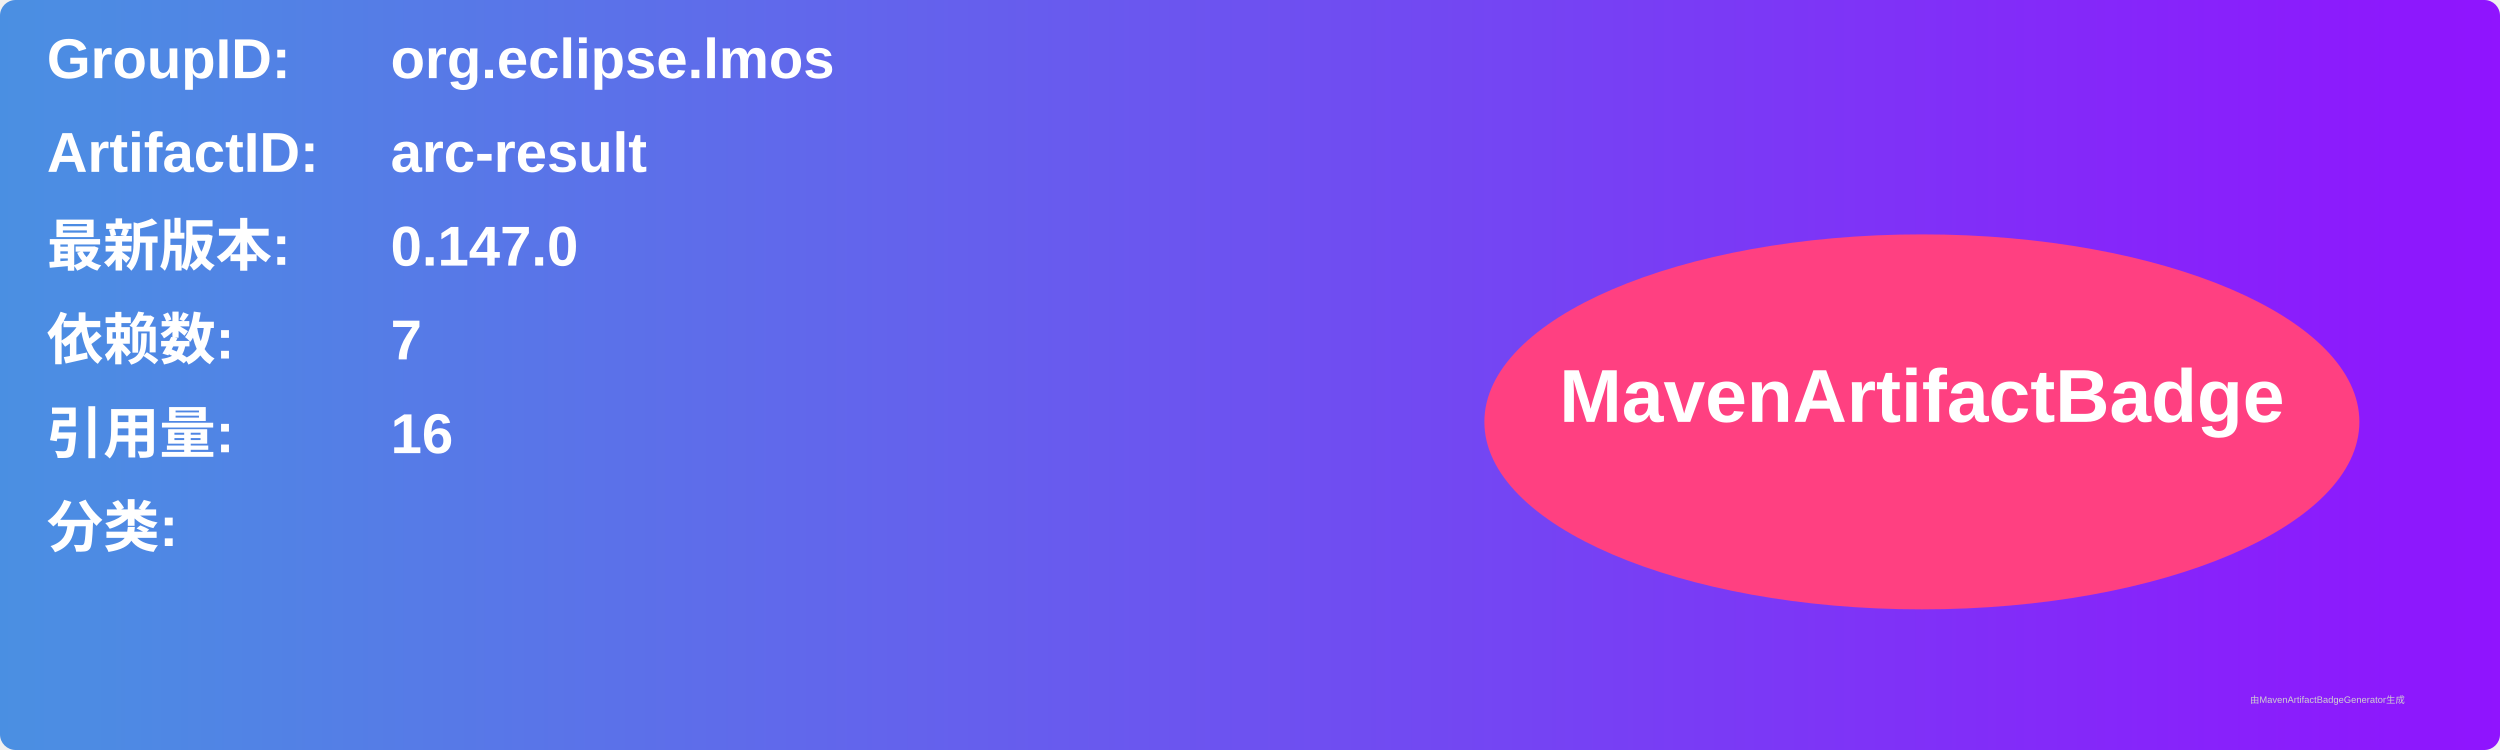
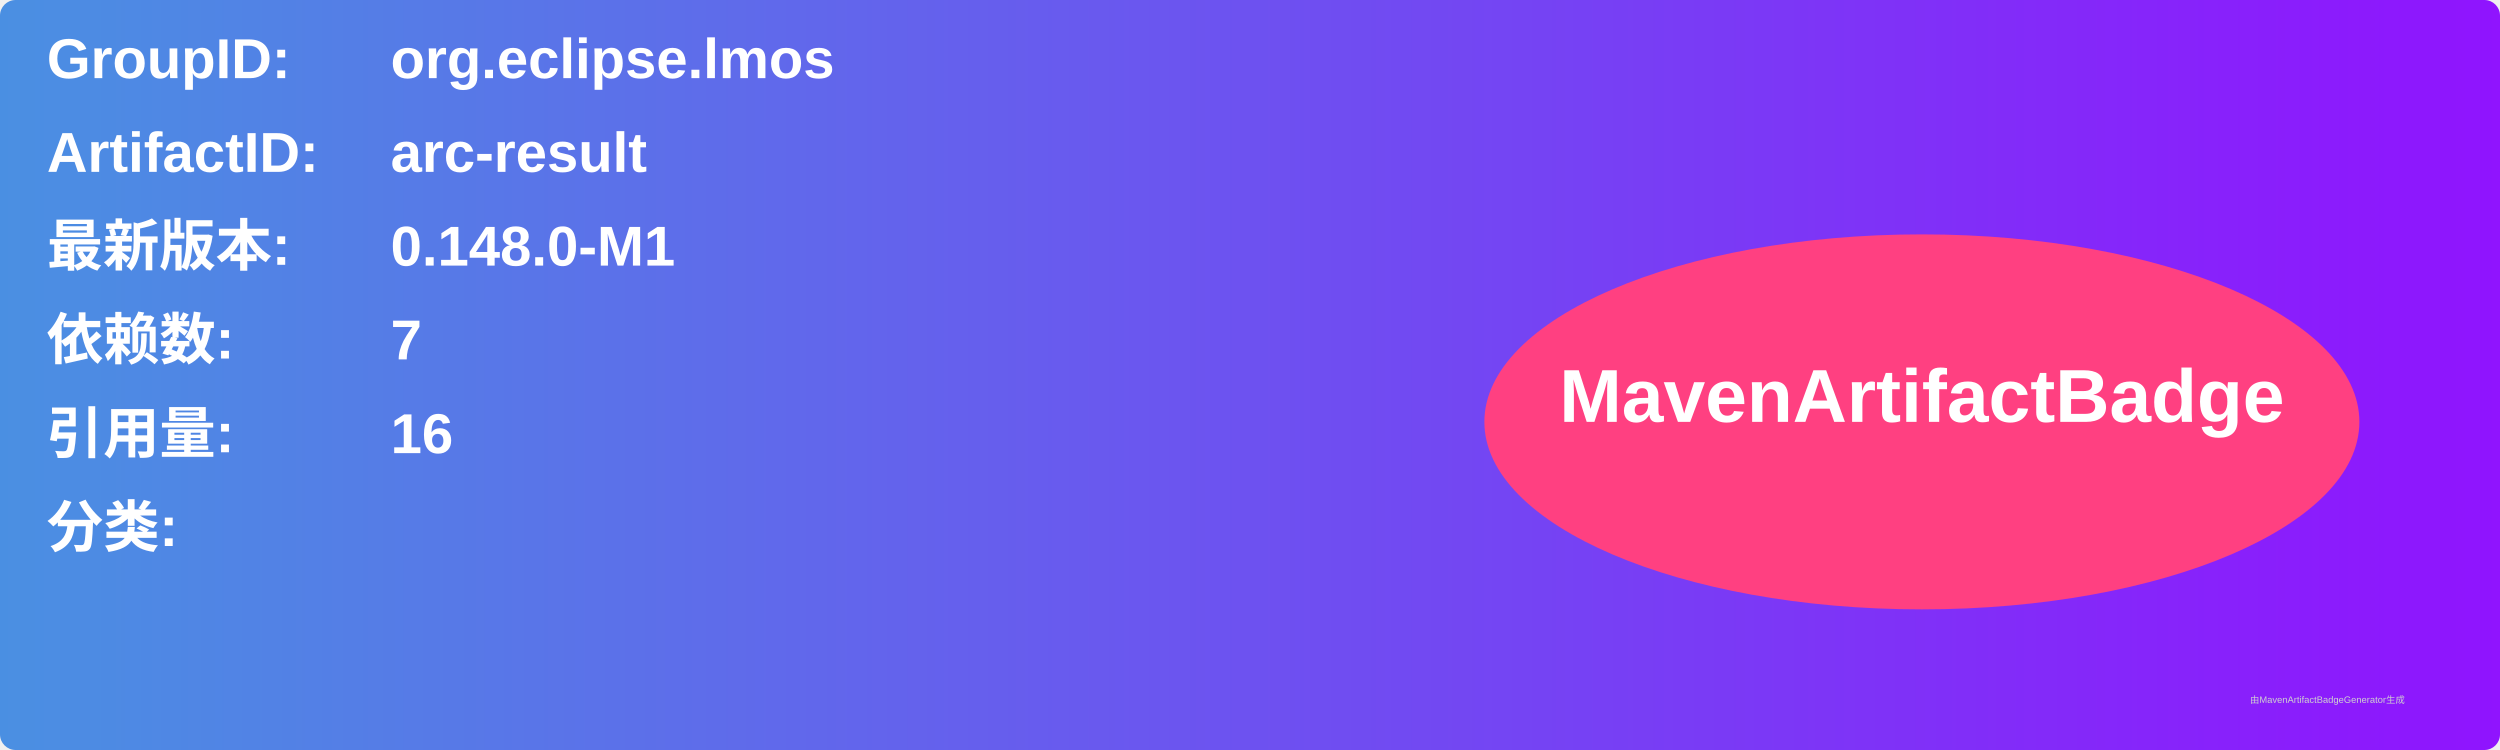
<svg xmlns="http://www.w3.org/2000/svg" width="800" height="240" viewBox="0 0 800 240">
  <linearGradient id="grad" x1="0%" y1="0%" x2="100%" y2="0%">
    <stop offset="0%" stop-color="#4a90e2" />
    <stop offset="100%" stop-color="#9013fe" />
  </linearGradient>
  <rect width="100%" height="100%" rx="5" ry="5" fill="url(#grad)" />
  <g transform="translate(15, 15)">
    <text x="0" y="10" font-family="Arial" font-size="18" fill="white" font-weight="bold" width="260">GroupID:</text>
    <text x="110" y="10" font-family="Arial" font-size="18" fill="white" font-weight="bold" width="460">org.eclipse.lmos</text>
    <text x="0" y="40" font-family="Arial" font-size="18" fill="white" font-weight="bold" width="260">ArtifactID:</text>
    <text x="110" y="40" font-family="Arial" font-size="18" fill="white" font-weight="bold" width="460">arc-result</text>
    <text x="0" y="70" font-family="Arial" font-size="18" fill="white" font-weight="bold">最新版本:</text>
    <text x="110" y="70" font-family="Arial" font-size="18" fill="white" font-weight="bold">
-       <tspan font-weight="bold">0.147.0</tspan>
+       <tspan font-weight="bold">0.148.0-M1</tspan>
    </text>
    <text x="0" y="100" font-family="Arial" font-size="18" fill="white" font-weight="bold">依赖数: </text>
    <text x="110" y="100" font-family="Arial" font-size="18" fill="white">
      <tspan font-weight="bold">7</tspan>
    </text>
    <text x="0" y="130" font-family="Arial" font-size="18" fill="white" font-weight="bold">引用量: </text>
    <text x="110" y="130" font-family="Arial" font-size="18" fill="white">
      <tspan font-weight="bold">16</tspan>
    </text>
    <text x="0" y="160" font-family="Arial" font-size="18" fill="white" font-weight="bold">分类:</text>
    <text x="10" y="190" font-family="Arial" font-size="10" fill="white">
      <tspan font-weight="bold" />
    </text>
    <ellipse cx="600" cy="120" rx="140" ry="60" fill="#ff4081" />
    <text x="600" y="120" text-anchor="middle" font-family="Arial" font-size="24" fill="white" font-weight="bold">MavenArtifactBadge</text>
  </g>
  <text x="720" y="225" font-family="Arial" font-size="3" fill="#d0d0d0">由MavenArtifactBadgeGenerator生成</text>
</svg>
